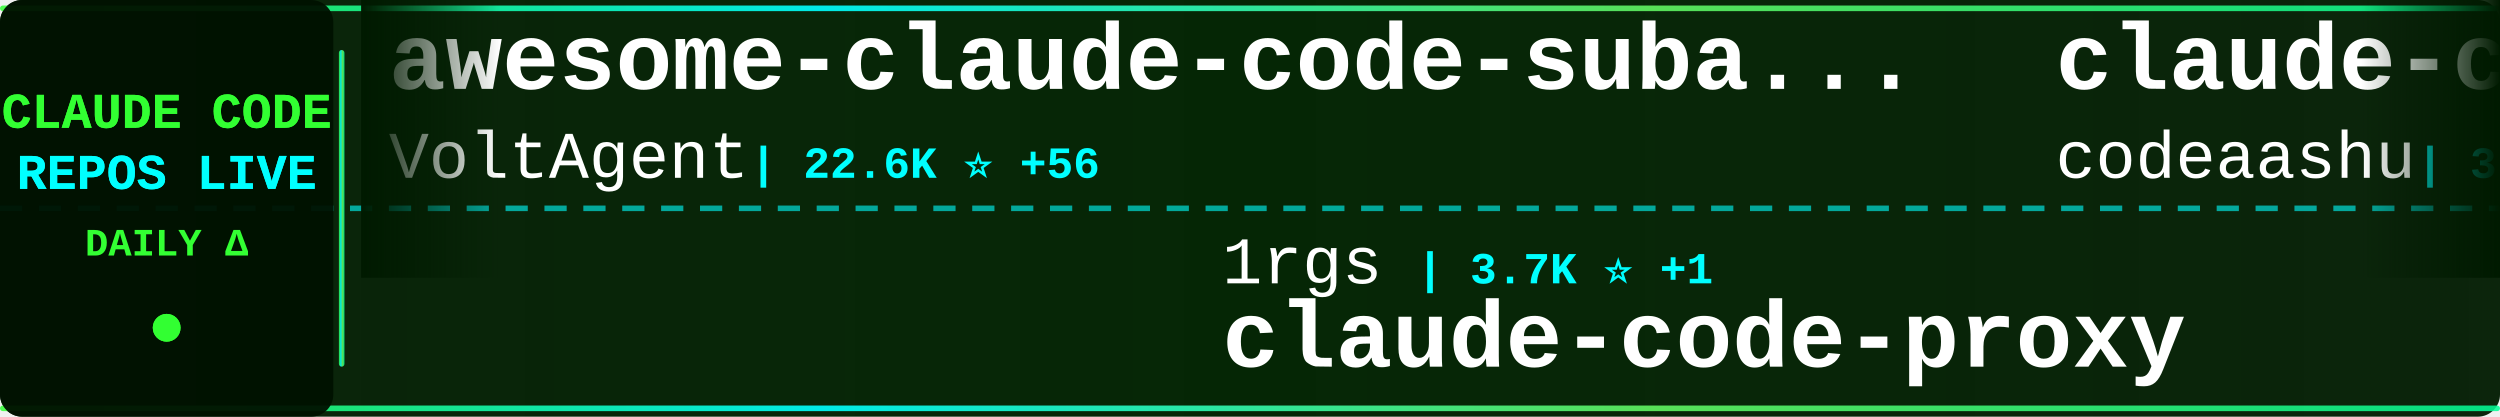
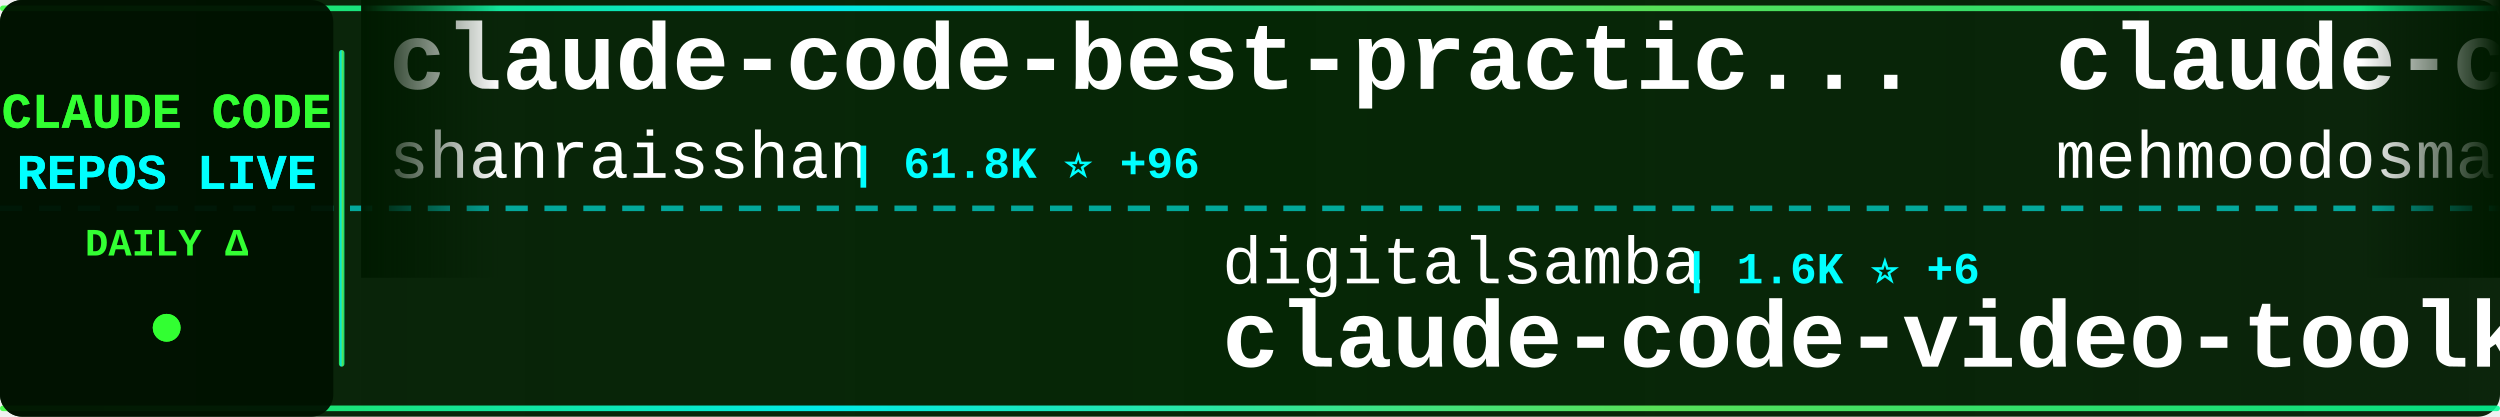
<svg xmlns="http://www.w3.org/2000/svg" width="900" height="150">
  <defs>
    <linearGradient id="tickerBg" x1="0%" y1="0%" x2="100%" y2="0%">
      <stop offset="0%" style="stop-color:#001a00;stop-opacity:0.95" />
      <stop offset="50%" style="stop-color:#002200;stop-opacity:0.98" />
      <stop offset="100%" style="stop-color:#001a00;stop-opacity:0.95" />
    </linearGradient>
    <linearGradient id="borderGrad" x1="0%" y1="0%" x2="100%" y2="0%">
      <stop offset="0%" style="stop-color:#33ff33;stop-opacity:0.85">
        <animate attributeName="stop-opacity" values="0.85;1;0.85" dur="2s" repeatCount="indefinite" />
      </stop>
      <stop offset="33%" style="stop-color:#00ffff;stop-opacity:0.9">
        <animate attributeName="stop-opacity" values="0.9;1;0.9" dur="2.2s" repeatCount="indefinite" />
      </stop>
      <stop offset="66%" style="stop-color:#66ff66;stop-opacity:0.85">
        <animate attributeName="stop-opacity" values="0.85;1;0.85" dur="1.8s" repeatCount="indefinite" />
      </stop>
      <stop offset="100%" style="stop-color:#00ff99;stop-opacity:0.85">
        <animate attributeName="stop-opacity" values="0.85;1;0.85" dur="2s" repeatCount="indefinite" />
      </stop>
    </linearGradient>
    <filter id="textGlow">
      <feGaussianBlur stdDeviation="0.1" result="coloredBlur" />
      <feMerge>
        <feMergeNode in="coloredBlur" />
        <feMergeNode in="SourceGraphic" />
      </feMerge>
    </filter>
    <filter id="metricGlow">
      <feGaussianBlur stdDeviation="0.2" result="coloredBlur" />
      <feMerge>
        <feMergeNode in="coloredBlur" />
        <feMergeNode in="SourceGraphic" />
      </feMerge>
    </filter>
    <linearGradient id="leftFade" x1="0%" y1="0%" x2="100%" y2="0%">
      <stop offset="0%" style="stop-color:#001a00;stop-opacity:1" />
      <stop offset="100%" style="stop-color:#001a00;stop-opacity:0" />
    </linearGradient>
    <linearGradient id="rightFade" x1="0%" y1="0%" x2="100%" y2="0%">
      <stop offset="0%" style="stop-color:#001a00;stop-opacity:0" />
      <stop offset="100%" style="stop-color:#001a00;stop-opacity:1" />
    </linearGradient>
  </defs>
  <rect width="900" height="150" fill="url(#tickerBg)" rx="8" />
  <rect x="0" y="2" width="900" height="2" fill="url(#borderGrad)" rx="1" />
  <rect x="0" y="146" width="900" height="2" fill="url(#borderGrad)" rx="1" />
  <line x1="0" y1="75" x2="900" y2="75" stroke="#00ffff" stroke-width="2" stroke-dasharray="8 6" opacity="0.6" />
  <rect x="0" y="0" width="120" height="150" fill="#001100" opacity="0.95" rx="8" />
  <text x="60" y="46" font-family="'Courier New', monospace" font-size="18" font-weight="bold" fill="#33ff33" text-anchor="middle" filter="url(#textGlow)">
    CLAUDE CODE
  </text>
  <text x="60" y="68" font-family="'Courier New', monospace" font-size="18" font-weight="bold" fill="#00ffff" text-anchor="middle" filter="url(#textGlow)">
    REPOS LIVE
  </text>
  <text x="60" y="92" font-family="'Courier New', monospace" font-size="14" font-weight="bold" fill="#33ff33" text-anchor="middle">
    DAILY Δ
  </text>
  <circle cx="60" cy="118" r="5" fill="#33ff33" filter="url(#metricGlow)">
    <animate attributeName="r" values="4;6;4" dur="1.5s" repeatCount="indefinite" />
    <animate attributeName="opacity" values="0.6;1;0.6" dur="1.5s" repeatCount="indefinite" />
  </circle>
  <rect x="122" y="18" width="2" height="114" fill="url(#borderGrad)" rx="1" />
  <clipPath id="tickerClip">
    <rect x="130" y="0" width="770" height="150" />
  </clipPath>
  <g clip-path="url(#tickerClip)">
    <g id="tickerItems">
      <animateTransform attributeName="transform" attributeType="XML" type="translate" from="0 0" to="-3000 0" dur="54s" repeatCount="indefinite" />
      <g transform="translate(0, 0)">
-         <text x="140" y="32" font-family="'Courier New', monospace" font-size="34" font-weight="bold" fill="#ffffff">awesome-claude-code-suba...</text>
-         <text x="140" y="64" font-family="'Courier New', monospace" font-size="24" font-weight="normal" fill="#ffffff" opacity="1.0">VoltAgent</text>
-         <text x="270" y="64" font-family="'Courier New', monospace" font-size="16" font-weight="bold" fill="#00ffff"> | 22.6K ⭐ +56</text>
+         <text x="140" y="32" font-family="'Courier New', monospace" font-size="34" font-weight="bold" fill="#ffffff">claude-code-best-practic...</text>
+         <text x="140" y="64" font-family="'Courier New', monospace" font-size="24" font-weight="normal" fill="#ffffff" opacity="1.0">shanraisshan</text>
+         <text x="306" y="64" font-family="'Courier New', monospace" font-size="16" font-weight="bold" fill="#00ffff"> | 61.8K ⭐ +96</text>
      </g>
      <g transform="translate(300, 0)">
+         <text x="140" y="102" font-family="'Courier New', monospace" font-size="24" font-weight="normal" fill="#ffffff" opacity="1.0">digitalsamba</text>
+         <text x="306" y="102" font-family="'Courier New', monospace" font-size="16" font-weight="bold" fill="#00ffff"> | 1.6K ⭐ +6</text>
+         <text x="140" y="132" font-family="'Courier New', monospace" font-size="34" font-weight="bold" fill="#ffffff">claude-code-video-toolki...</text>
+       </g>
+       <g transform="translate(600, 0)">
+         <text x="140" y="32" font-family="'Courier New', monospace" font-size="34" font-weight="bold" fill="#ffffff">claude-code</text>
+         <text x="140" y="64" font-family="'Courier New', monospace" font-size="24" font-weight="normal" fill="#ffffff" opacity="1.0">mehmoodosman</text>
+         <text x="306" y="64" font-family="'Courier New', monospace" font-size="16" font-weight="bold" fill="#00ffff"> | 168 ⭐</text>
+       </g>
+       <g transform="translate(900, 0)">
+         <text x="140" y="102" font-family="'Courier New', monospace" font-size="24" font-weight="normal" fill="#ffffff" opacity="1.0">yasasbanukaofficial</text>
+         <text x="390" y="102" font-family="'Courier New', monospace" font-size="16" font-weight="bold" fill="#00ffff"> | 3.6K ⭐ +6</text>
+         <text x="140" y="132" font-family="'Courier New', monospace" font-size="34" font-weight="bold" fill="#ffffff">claude-code</text>
+       </g>
+       <g transform="translate(1200, 0)">
+         <text x="140" y="32" font-family="'Courier New', monospace" font-size="34" font-weight="bold" fill="#ffffff">claude-code</text>
+         <text x="140" y="64" font-family="'Courier New', monospace" font-size="24" font-weight="normal" fill="#ffffff" opacity="1.0">tanbiralam</text>
+         <text x="282" y="64" font-family="'Courier New', monospace" font-size="16" font-weight="bold" fill="#00ffff"> | 2.0K ⭐ +5</text>
+       </g>
+       <g transform="translate(1500, 0)">
+         <text x="140" y="102" font-family="'Courier New', monospace" font-size="24" font-weight="normal" fill="#ffffff" opacity="1.0">jarmuine</text>
+         <text x="258" y="102" font-family="'Courier New', monospace" font-size="16" font-weight="bold" fill="#00ffff"> | 2.2K ⭐ +1</text>
+         <text x="140" y="132" font-family="'Courier New', monospace" font-size="34" font-weight="bold" fill="#ffffff">claude-code</text>
+       </g>
+       <g transform="translate(1800, 0)">
+         <text x="140" y="32" font-family="'Courier New', monospace" font-size="34" font-weight="bold" fill="#ffffff">claude-code-rev</text>
+         <text x="140" y="64" font-family="'Courier New', monospace" font-size="24" font-weight="normal" fill="#ffffff" opacity="1.0">oboard</text>
+         <text x="234" y="64" font-family="'Courier New', monospace" font-size="16" font-weight="bold" fill="#00ffff"> | 3.2K ⭐ +1</text>
+       </g>
+       <g transform="translate(2100, 0)">
        <text x="140" y="102" font-family="'Courier New', monospace" font-size="24" font-weight="normal" fill="#ffffff" opacity="1.0">1rgs</text>
        <text x="210" y="102" font-family="'Courier New', monospace" font-size="16" font-weight="bold" fill="#00ffff"> | 3.7K ⭐ +1</text>
        <text x="140" y="132" font-family="'Courier New', monospace" font-size="34" font-weight="bold" fill="#ffffff">claude-code-proxy</text>
      </g>
-       <g transform="translate(600, 0)">
-         <text x="140" y="32" font-family="'Courier New', monospace" font-size="34" font-weight="bold" fill="#ffffff">claude-code</text>
-         <text x="140" y="64" font-family="'Courier New', monospace" font-size="24" font-weight="normal" fill="#ffffff" opacity="1.0">codeaashu</text>
-         <text x="270" y="64" font-family="'Courier New', monospace" font-size="16" font-weight="bold" fill="#00ffff"> | 3.0K ⭐ +6</text>
-       </g>
-       <g transform="translate(900, 0)">
-         <text x="140" y="102" font-family="'Courier New', monospace" font-size="24" font-weight="normal" fill="#ffffff" opacity="1.0">https-deeplearning-ai</text>
-         <text x="414" y="102" font-family="'Courier New', monospace" font-size="16" font-weight="bold" fill="#00ffff"> | 533 ⭐ -2</text>
-         <text x="140" y="132" font-family="'Courier New', monospace" font-size="34" font-weight="bold" fill="#ffffff">sc-claude-code-files</text>
-       </g>
-       <g transform="translate(1200, 0)">
-         <text x="140" y="32" font-family="'Courier New', monospace" font-size="34" font-weight="bold" fill="#ffffff">claude-code-system-promp...</text>
-         <text x="140" y="64" font-family="'Courier New', monospace" font-size="24" font-weight="normal" fill="#ffffff" opacity="1.0">Piebald-AI</text>
-         <text x="282" y="64" font-family="'Courier New', monospace" font-size="16" font-weight="bold" fill="#00ffff"> | 11.5K ⭐ +13</text>
-       </g>
-       <g transform="translate(1500, 0)">
-         <text x="140" y="102" font-family="'Courier New', monospace" font-size="24" font-weight="normal" fill="#ffffff" opacity="1.0">Maciek-roboblog</text>
-         <text x="342" y="102" font-family="'Courier New', monospace" font-size="16" font-weight="bold" fill="#00ffff"> | 8.3K ⭐ +8</text>
-         <text x="140" y="132" font-family="'Courier New', monospace" font-size="34" font-weight="bold" fill="#ffffff">Claude-Code-Usage-Monito...</text>
-       </g>
-       <g transform="translate(1800, 0)">
-         <text x="140" y="32" font-family="'Courier New', monospace" font-size="34" font-weight="bold" fill="#ffffff">free-claude-code</text>
-         <text x="140" y="64" font-family="'Courier New', monospace" font-size="24" font-weight="normal" fill="#ffffff" opacity="1.0">Alishahryar1</text>
-         <text x="306" y="64" font-family="'Courier New', monospace" font-size="16" font-weight="bold" fill="#00ffff"> | 37.9K ⭐ +160</text>
-       </g>
-       <g transform="translate(2100, 0)">
-         <text x="140" y="102" font-family="'Courier New', monospace" font-size="24" font-weight="normal" fill="#ffffff" opacity="1.0">FlorianBruniaux</text>
-         <text x="342" y="102" font-family="'Courier New', monospace" font-size="16" font-weight="bold" fill="#00ffff"> | 5.3K ⭐ +13</text>
-         <text x="140" y="132" font-family="'Courier New', monospace" font-size="34" font-weight="bold" fill="#ffffff">claude-code-ultimate-gui...</text>
-       </g>
      <g transform="translate(2400, 0)">
-         <text x="140" y="32" font-family="'Courier New', monospace" font-size="34" font-weight="bold" fill="#ffffff">claude-code-sourcemap</text>
-         <text x="140" y="64" font-family="'Courier New', monospace" font-size="24" font-weight="normal" fill="#ffffff" opacity="1.0">ChinaSiro</text>
-         <text x="270" y="64" font-family="'Courier New', monospace" font-size="16" font-weight="bold" fill="#00ffff"> | 9.5K ⭐ +1</text>
+         <text x="140" y="32" font-family="'Courier New', monospace" font-size="34" font-weight="bold" fill="#ffffff">my-claude-code-setup</text>
+         <text x="140" y="64" font-family="'Courier New', monospace" font-size="24" font-weight="normal" fill="#ffffff" opacity="1.0">centminmod</text>
+         <text x="282" y="64" font-family="'Courier New', monospace" font-size="16" font-weight="bold" fill="#00ffff"> | 2.4K ⭐ +1</text>
      </g>
      <g transform="translate(2700, 0)">
-         <text x="140" y="102" font-family="'Courier New', monospace" font-size="24" font-weight="normal" fill="#ffffff" opacity="1.0">nicedreamzapp</text>
-         <text x="318" y="102" font-family="'Courier New', monospace" font-size="16" font-weight="bold" fill="#00ffff"> | 2.9K ⭐ +10</text>
-         <text x="140" y="132" font-family="'Courier New', monospace" font-size="34" font-weight="bold" fill="#ffffff">claude-code-local</text>
+         <text x="140" y="102" font-family="'Courier New', monospace" font-size="24" font-weight="normal" fill="#ffffff" opacity="1.0">affaan-m</text>
+         <text x="258" y="102" font-family="'Courier New', monospace" font-size="16" font-weight="bold" fill="#00ffff"> | 224.7K ⭐ +553</text>
+         <text x="140" y="132" font-family="'Courier New', monospace" font-size="34" font-weight="bold" fill="#ffffff">ECC</text>
      </g>
      <g transform="translate(3000, 0)">
-         <text x="140" y="32" font-family="'Courier New', monospace" font-size="34" font-weight="bold" fill="#ffffff">awesome-claude-code-suba...</text>
-         <text x="140" y="64" font-family="'Courier New', monospace" font-size="24" font-weight="normal" fill="#ffffff" opacity="1.0">VoltAgent</text>
-         <text x="270" y="64" font-family="'Courier New', monospace" font-size="16" font-weight="bold" fill="#00ffff"> | 22.6K ⭐ +56</text>
+         <text x="140" y="32" font-family="'Courier New', monospace" font-size="34" font-weight="bold" fill="#ffffff">claude-code-best-practic...</text>
+         <text x="140" y="64" font-family="'Courier New', monospace" font-size="24" font-weight="normal" fill="#ffffff" opacity="1.0">shanraisshan</text>
+         <text x="306" y="64" font-family="'Courier New', monospace" font-size="16" font-weight="bold" fill="#00ffff"> | 61.8K ⭐ +96</text>
      </g>
      <g transform="translate(3300, 0)">
-         <text x="140" y="102" font-family="'Courier New', monospace" font-size="24" font-weight="normal" fill="#ffffff" opacity="1.0">1rgs</text>
-         <text x="210" y="102" font-family="'Courier New', monospace" font-size="16" font-weight="bold" fill="#00ffff"> | 3.7K ⭐ +1</text>
-         <text x="140" y="132" font-family="'Courier New', monospace" font-size="34" font-weight="bold" fill="#ffffff">claude-code-proxy</text>
+         <text x="140" y="102" font-family="'Courier New', monospace" font-size="24" font-weight="normal" fill="#ffffff" opacity="1.0">digitalsamba</text>
+         <text x="306" y="102" font-family="'Courier New', monospace" font-size="16" font-weight="bold" fill="#00ffff"> | 1.6K ⭐ +6</text>
+         <text x="140" y="132" font-family="'Courier New', monospace" font-size="34" font-weight="bold" fill="#ffffff">claude-code-video-toolki...</text>
      </g>
      <g transform="translate(3600, 0)">
        <text x="140" y="32" font-family="'Courier New', monospace" font-size="34" font-weight="bold" fill="#ffffff">claude-code</text>
-         <text x="140" y="64" font-family="'Courier New', monospace" font-size="24" font-weight="normal" fill="#ffffff" opacity="1.0">codeaashu</text>
-         <text x="270" y="64" font-family="'Courier New', monospace" font-size="16" font-weight="bold" fill="#00ffff"> | 3.0K ⭐ +6</text>
+         <text x="140" y="64" font-family="'Courier New', monospace" font-size="24" font-weight="normal" fill="#ffffff" opacity="1.0">mehmoodosman</text>
+         <text x="306" y="64" font-family="'Courier New', monospace" font-size="16" font-weight="bold" fill="#00ffff"> | 168 ⭐</text>
      </g>
      <g transform="translate(3900, 0)">
-         <text x="140" y="102" font-family="'Courier New', monospace" font-size="24" font-weight="normal" fill="#ffffff" opacity="1.0">https-deeplearning-ai</text>
-         <text x="414" y="102" font-family="'Courier New', monospace" font-size="16" font-weight="bold" fill="#00ffff"> | 533 ⭐ -2</text>
-         <text x="140" y="132" font-family="'Courier New', monospace" font-size="34" font-weight="bold" fill="#ffffff">sc-claude-code-files</text>
+         <text x="140" y="102" font-family="'Courier New', monospace" font-size="24" font-weight="normal" fill="#ffffff" opacity="1.0">yasasbanukaofficial</text>
+         <text x="390" y="102" font-family="'Courier New', monospace" font-size="16" font-weight="bold" fill="#00ffff"> | 3.6K ⭐ +6</text>
+         <text x="140" y="132" font-family="'Courier New', monospace" font-size="34" font-weight="bold" fill="#ffffff">claude-code</text>
      </g>
    </g>
  </g>
  <rect x="130" y="0" width="50" height="100" fill="url(#leftFade)" />
  <rect x="850" y="0" width="50" height="100" fill="url(#rightFade)" />
</svg>
